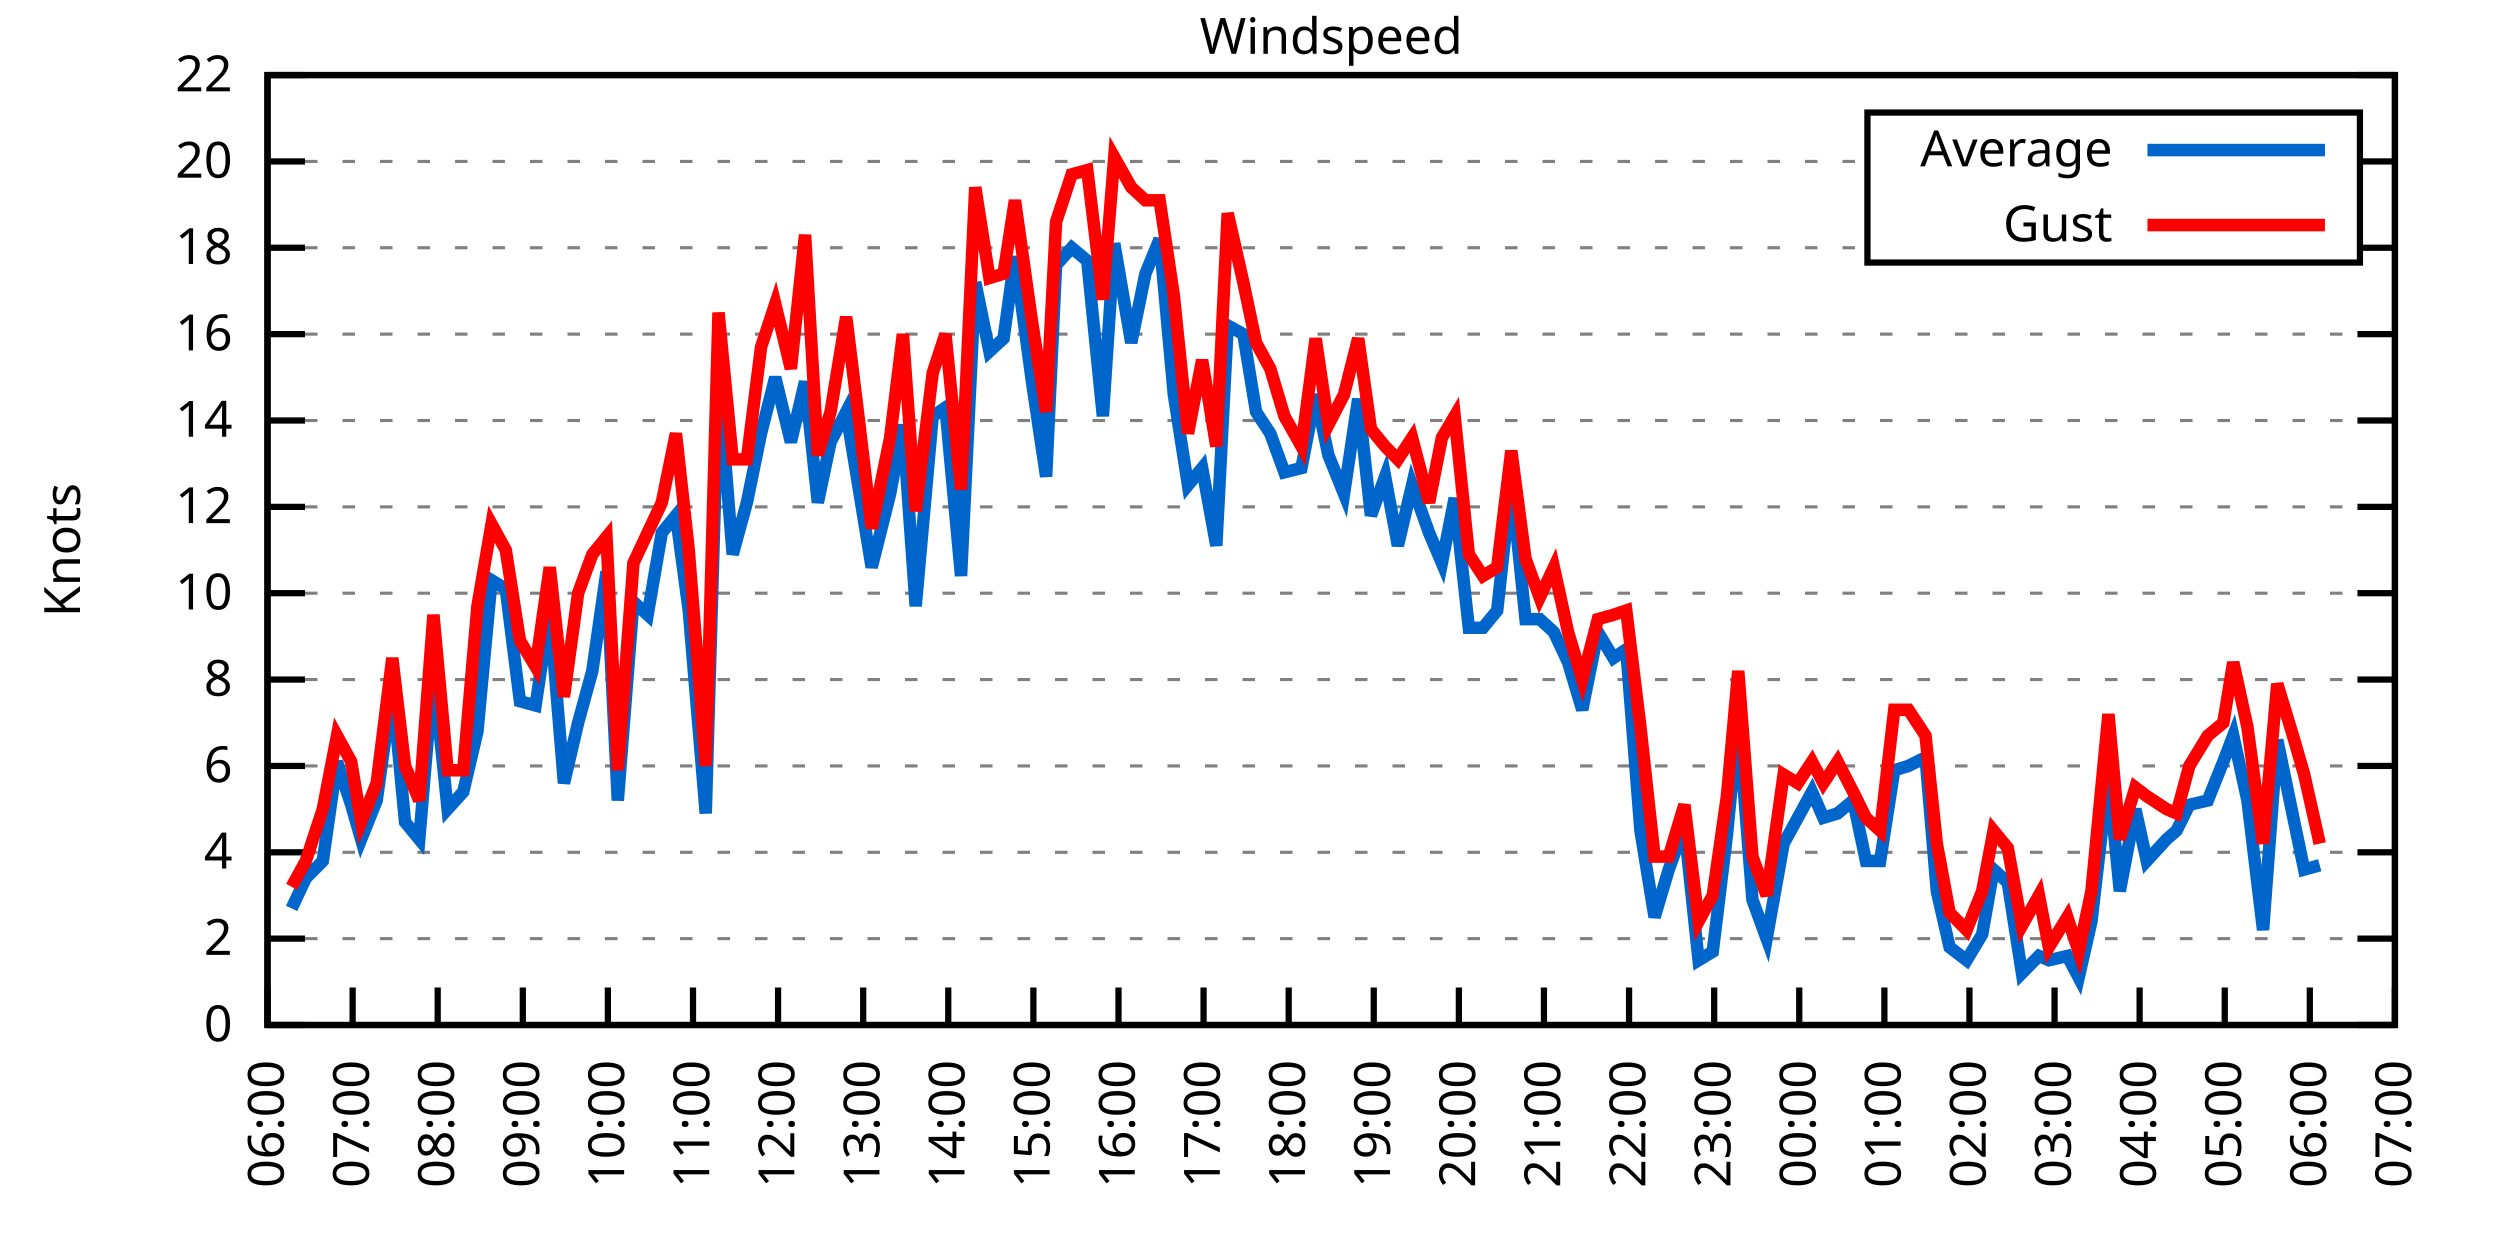
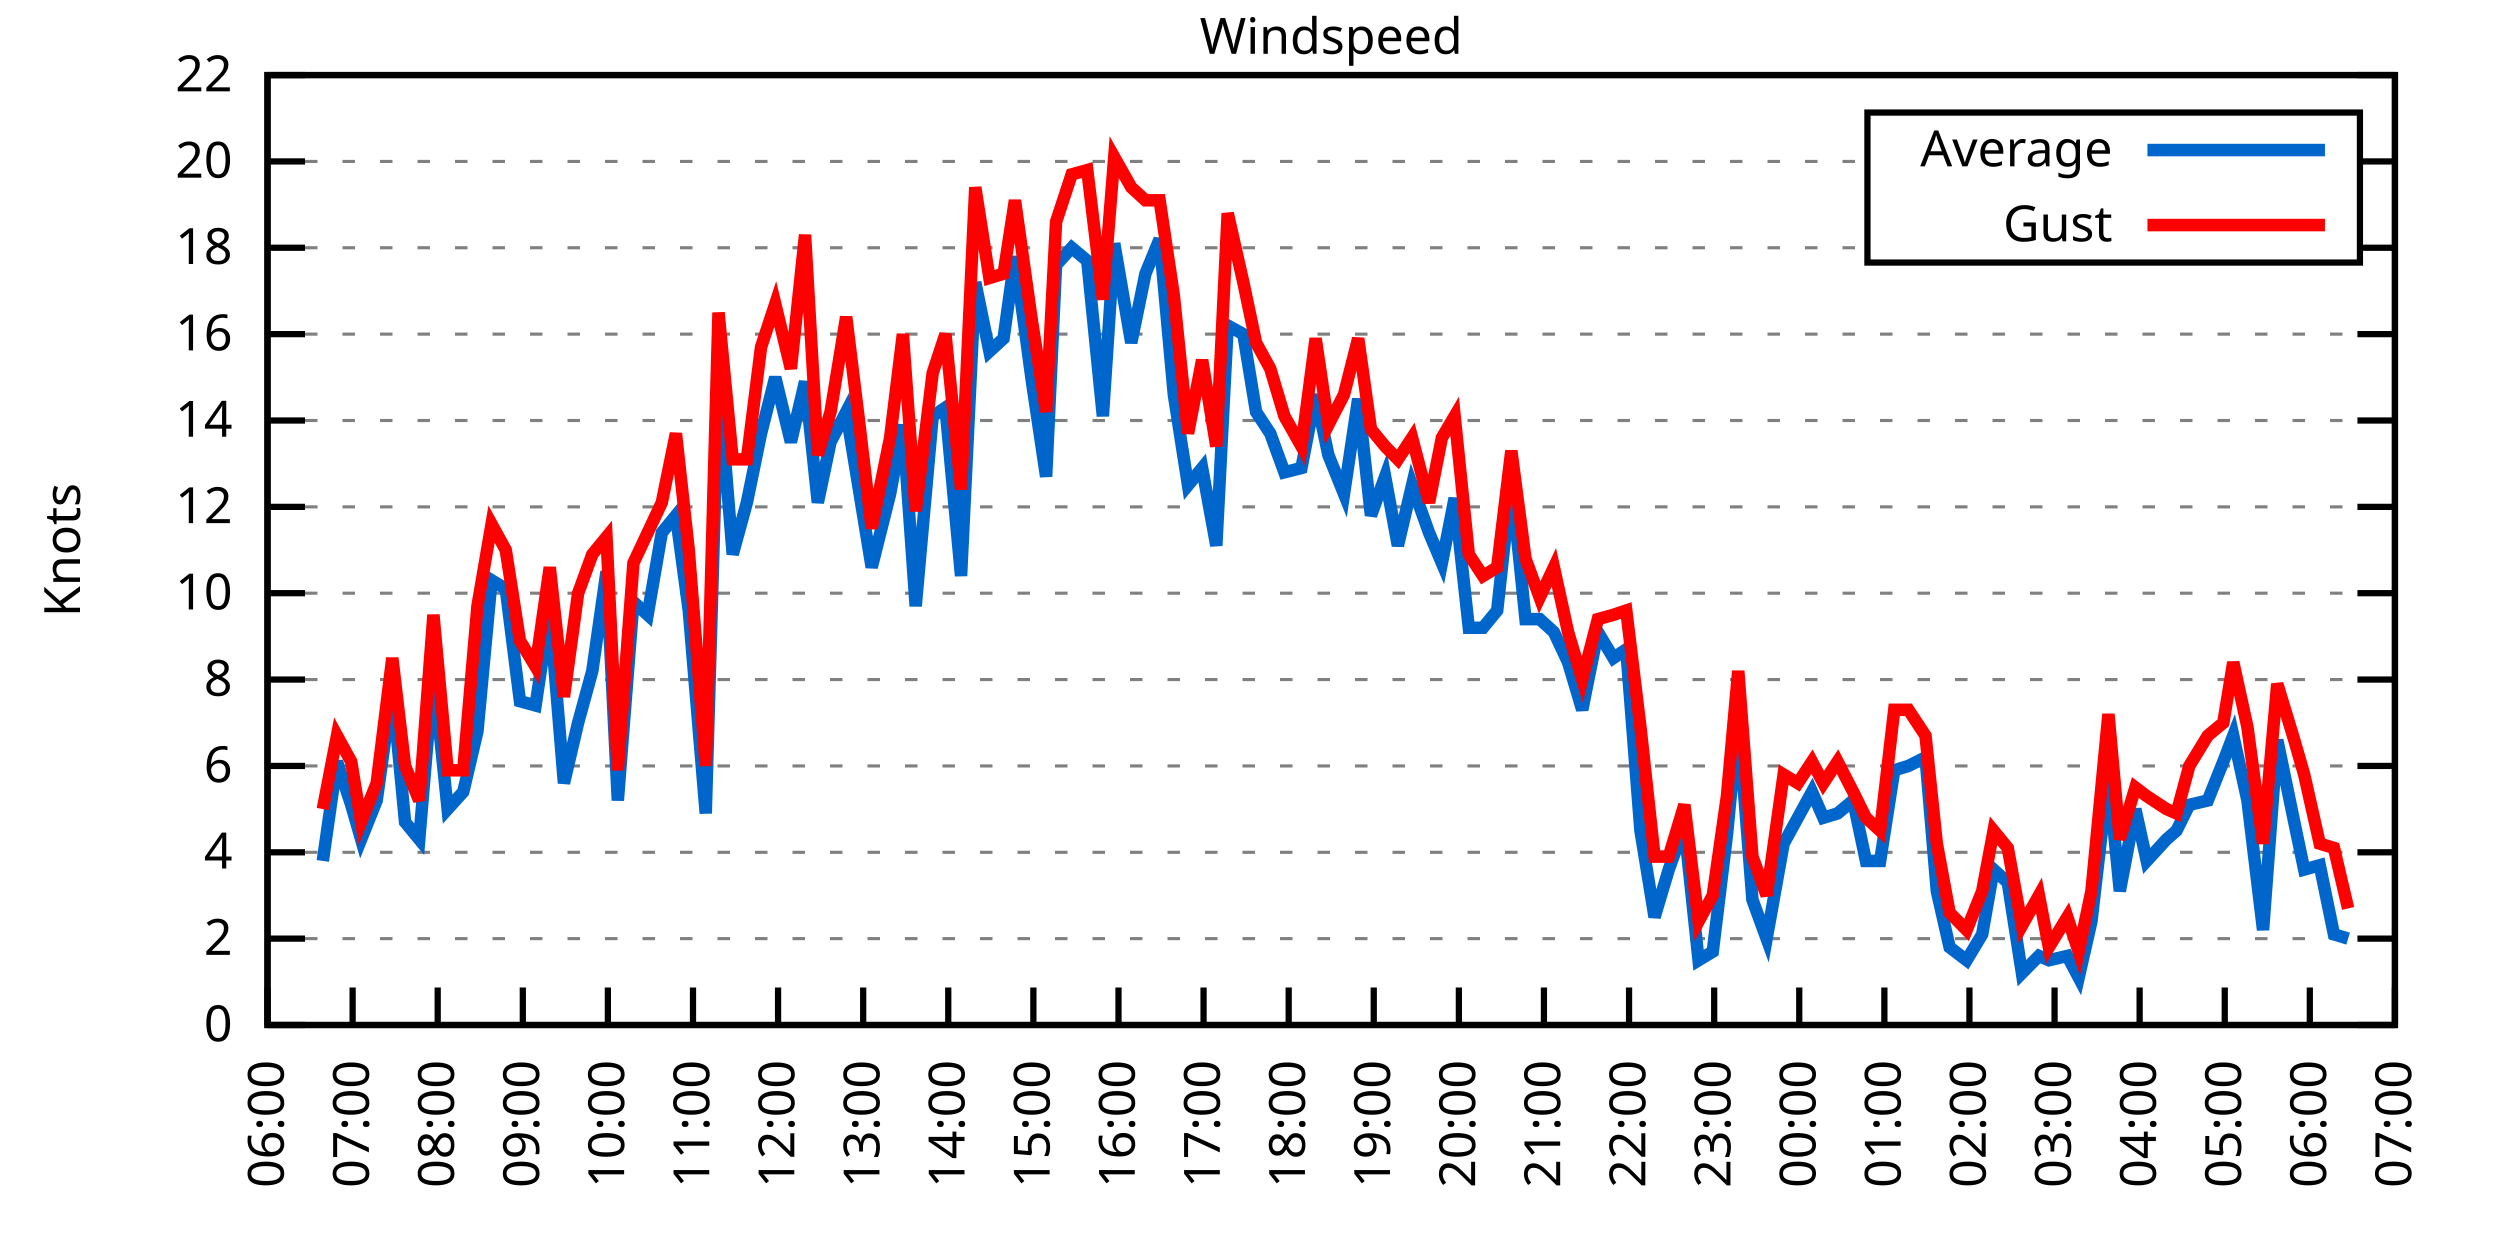
<svg xmlns="http://www.w3.org/2000/svg" xmlns:xlink="http://www.w3.org/1999/xlink" width="400" height="200" viewBox="0 0 400 200">
  <g id="gnuplot_canvas">
    <rect x="0" y="0" width="400" height="200" fill="none" />
    <defs>
      <circle id="gpDot" r="0.5" stroke-width="0.5" stroke="currentColor" />
      <path id="gpPt0" stroke-width="0.333" stroke="currentColor" d="M-1,0 h2 M0,-1 v2" />
      <path id="gpPt1" stroke-width="0.333" stroke="currentColor" d="M-1,-1 L1,1 M1,-1 L-1,1" />
      <path id="gpPt2" stroke-width="0.333" stroke="currentColor" d="M-1,0 L1,0 M0,-1 L0,1 M-1,-1 L1,1 M-1,1 L1,-1" />
      <rect id="gpPt3" stroke-width="0.333" stroke="currentColor" x="-1" y="-1" width="2" height="2" />
      <rect id="gpPt4" stroke-width="0.333" stroke="currentColor" fill="currentColor" x="-1" y="-1" width="2" height="2" />
      <circle id="gpPt5" stroke-width="0.333" stroke="currentColor" cx="0" cy="0" r="1" />
      <use xlink:href="#gpPt5" id="gpPt6" fill="currentColor" stroke="none" />
      <path id="gpPt7" stroke-width="0.333" stroke="currentColor" d="M0,-1.33 L-1.33,0.67 L1.33,0.67 z" />
      <use xlink:href="#gpPt7" id="gpPt8" fill="currentColor" stroke="none" />
      <use xlink:href="#gpPt7" id="gpPt9" stroke="currentColor" transform="rotate(180)" />
      <use xlink:href="#gpPt9" id="gpPt10" fill="currentColor" stroke="none" />
      <use xlink:href="#gpPt3" id="gpPt11" stroke="currentColor" transform="rotate(45)" />
      <use xlink:href="#gpPt11" id="gpPt12" fill="currentColor" stroke="none" />
      <path id="gpPt13" stroke-width="0.333" stroke="currentColor" d="M0,1.330 L1.265,0.411 L0.782,-1.067 L-0.782,-1.076 L-1.265,0.411 z" />
      <use xlink:href="#gpPt13" id="gpPt14" fill="currentColor" stroke="none" />
      <filter id="textbox" filterUnits="objectBoundingBox" x="0" y="0" height="1" width="1">
        <feFlood flood-color="white" flood-opacity="1" result="bgnd" />
        <feComposite in="SourceGraphic" in2="bgnd" operator="atop" />
      </filter>
      <filter id="greybox" filterUnits="objectBoundingBox" x="0" y="0" height="1" width="1">
        <feFlood flood-color="lightgrey" flood-opacity="1" result="grey" />
        <feComposite in="SourceGraphic" in2="grey" operator="atop" />
      </filter>
    </defs>
    <g fill="none" color="white" stroke="currentColor" stroke-width="1.00" stroke-linecap="butt" stroke-linejoin="miter">
</g>
    <g fill="none" color="black" stroke="currentColor" stroke-width="1.00" stroke-linecap="butt" stroke-linejoin="miter">
      <g stroke="none" shape-rendering="crispEdges">
        <polygon fill="rgb(255, 255, 255)" points="42.80,164.00 383.18,164.00 383.18,12.02 42.80,12.02 " />
      </g>
    </g>
    <g fill="none" color="black" stroke="currentColor" stroke-width="1.00" stroke-linecap="butt" stroke-linejoin="miter">
</g>
    <g fill="none" color="black" stroke="black" stroke-width="0.50" stroke-linecap="butt" stroke-linejoin="miter">
</g>
    <g fill="none" color="gray" stroke="currentColor" stroke-width="0.50" stroke-linecap="butt" stroke-linejoin="miter">
      <path stroke="gray" stroke-dasharray="2,4" class="gridline" d="M42.80,164.00 L383.19,164.00  " />
    </g>
    <g fill="none" color="gray" stroke="gray" stroke-width="1.00" stroke-linecap="butt" stroke-linejoin="miter">
</g>
    <g fill="none" color="black" stroke="currentColor" stroke-width="1.00" stroke-linecap="butt" stroke-linejoin="miter">
      <path stroke="black" d="M42.80,164.00 L48.80,164.00 M383.19,164.00 L377.19,164.00  " />
      <g transform="translate(37.20,166.60)" stroke="none" fill="black" font-family="Sans" font-size="8.00" text-anchor="end">
        <text>
          <tspan font-family="Sans"> 0</tspan>
        </text>
      </g>
    </g>
    <g fill="none" color="black" stroke="currentColor" stroke-width="1.00" stroke-linecap="butt" stroke-linejoin="miter">
</g>
    <g fill="none" color="black" stroke="black" stroke-width="0.50" stroke-linecap="butt" stroke-linejoin="miter">
</g>
    <g fill="none" color="gray" stroke="currentColor" stroke-width="0.50" stroke-linecap="butt" stroke-linejoin="miter">
      <path stroke="gray" stroke-dasharray="2,4" class="gridline" d="M42.80,150.18 L383.19,150.18  " />
    </g>
    <g fill="none" color="gray" stroke="gray" stroke-width="1.00" stroke-linecap="butt" stroke-linejoin="miter">
</g>
    <g fill="none" color="black" stroke="currentColor" stroke-width="1.00" stroke-linecap="butt" stroke-linejoin="miter">
      <path stroke="black" d="M42.80,150.18 L48.80,150.18 M383.19,150.18 L377.19,150.18  " />
      <g transform="translate(37.20,152.78)" stroke="none" fill="black" font-family="Sans" font-size="8.00" text-anchor="end">
        <text>
          <tspan font-family="Sans"> 2</tspan>
        </text>
      </g>
    </g>
    <g fill="none" color="black" stroke="currentColor" stroke-width="1.00" stroke-linecap="butt" stroke-linejoin="miter">
</g>
    <g fill="none" color="black" stroke="black" stroke-width="0.50" stroke-linecap="butt" stroke-linejoin="miter">
</g>
    <g fill="none" color="gray" stroke="currentColor" stroke-width="0.50" stroke-linecap="butt" stroke-linejoin="miter">
      <path stroke="gray" stroke-dasharray="2,4" class="gridline" d="M42.80,136.37 L383.19,136.37  " />
    </g>
    <g fill="none" color="gray" stroke="gray" stroke-width="1.00" stroke-linecap="butt" stroke-linejoin="miter">
</g>
    <g fill="none" color="black" stroke="currentColor" stroke-width="1.00" stroke-linecap="butt" stroke-linejoin="miter">
      <path stroke="black" d="M42.80,136.37 L48.80,136.37 M383.19,136.37 L377.19,136.37  " />
      <g transform="translate(37.20,138.97)" stroke="none" fill="black" font-family="Sans" font-size="8.00" text-anchor="end">
        <text>
          <tspan font-family="Sans"> 4</tspan>
        </text>
      </g>
    </g>
    <g fill="none" color="black" stroke="currentColor" stroke-width="1.00" stroke-linecap="butt" stroke-linejoin="miter">
</g>
    <g fill="none" color="black" stroke="black" stroke-width="0.50" stroke-linecap="butt" stroke-linejoin="miter">
</g>
    <g fill="none" color="gray" stroke="currentColor" stroke-width="0.50" stroke-linecap="butt" stroke-linejoin="miter">
      <path stroke="gray" stroke-dasharray="2,4" class="gridline" d="M42.80,122.55 L383.19,122.55  " />
    </g>
    <g fill="none" color="gray" stroke="gray" stroke-width="1.00" stroke-linecap="butt" stroke-linejoin="miter">
</g>
    <g fill="none" color="black" stroke="currentColor" stroke-width="1.00" stroke-linecap="butt" stroke-linejoin="miter">
      <path stroke="black" d="M42.80,122.55 L48.80,122.55 M383.19,122.55 L377.19,122.55  " />
      <g transform="translate(37.20,125.15)" stroke="none" fill="black" font-family="Sans" font-size="8.00" text-anchor="end">
        <text>
          <tspan font-family="Sans"> 6</tspan>
        </text>
      </g>
    </g>
    <g fill="none" color="black" stroke="currentColor" stroke-width="1.00" stroke-linecap="butt" stroke-linejoin="miter">
</g>
    <g fill="none" color="black" stroke="black" stroke-width="0.50" stroke-linecap="butt" stroke-linejoin="miter">
</g>
    <g fill="none" color="gray" stroke="currentColor" stroke-width="0.50" stroke-linecap="butt" stroke-linejoin="miter">
      <path stroke="gray" stroke-dasharray="2,4" class="gridline" d="M42.80,108.73 L383.19,108.73  " />
    </g>
    <g fill="none" color="gray" stroke="gray" stroke-width="1.00" stroke-linecap="butt" stroke-linejoin="miter">
</g>
    <g fill="none" color="black" stroke="currentColor" stroke-width="1.00" stroke-linecap="butt" stroke-linejoin="miter">
      <path stroke="black" d="M42.80,108.73 L48.80,108.73 M383.19,108.73 L377.19,108.73  " />
      <g transform="translate(37.20,111.33)" stroke="none" fill="black" font-family="Sans" font-size="8.00" text-anchor="end">
        <text>
          <tspan font-family="Sans"> 8</tspan>
        </text>
      </g>
    </g>
    <g fill="none" color="black" stroke="currentColor" stroke-width="1.00" stroke-linecap="butt" stroke-linejoin="miter">
</g>
    <g fill="none" color="black" stroke="black" stroke-width="0.50" stroke-linecap="butt" stroke-linejoin="miter">
</g>
    <g fill="none" color="gray" stroke="currentColor" stroke-width="0.50" stroke-linecap="butt" stroke-linejoin="miter">
      <path stroke="gray" stroke-dasharray="2,4" class="gridline" d="M42.80,94.91 L383.19,94.91  " />
    </g>
    <g fill="none" color="gray" stroke="gray" stroke-width="1.00" stroke-linecap="butt" stroke-linejoin="miter">
</g>
    <g fill="none" color="black" stroke="currentColor" stroke-width="1.00" stroke-linecap="butt" stroke-linejoin="miter">
      <path stroke="black" d="M42.80,94.91 L48.80,94.91 M383.19,94.91 L377.19,94.91  " />
      <g transform="translate(37.20,97.51)" stroke="none" fill="black" font-family="Sans" font-size="8.00" text-anchor="end">
        <text>
          <tspan font-family="Sans"> 10</tspan>
        </text>
      </g>
    </g>
    <g fill="none" color="black" stroke="currentColor" stroke-width="1.00" stroke-linecap="butt" stroke-linejoin="miter">
</g>
    <g fill="none" color="black" stroke="black" stroke-width="0.50" stroke-linecap="butt" stroke-linejoin="miter">
</g>
    <g fill="none" color="gray" stroke="currentColor" stroke-width="0.50" stroke-linecap="butt" stroke-linejoin="miter">
      <path stroke="gray" stroke-dasharray="2,4" class="gridline" d="M42.80,81.10 L383.19,81.10  " />
    </g>
    <g fill="none" color="gray" stroke="gray" stroke-width="1.00" stroke-linecap="butt" stroke-linejoin="miter">
</g>
    <g fill="none" color="black" stroke="currentColor" stroke-width="1.00" stroke-linecap="butt" stroke-linejoin="miter">
      <path stroke="black" d="M42.80,81.10 L48.80,81.10 M383.19,81.10 L377.19,81.10  " />
      <g transform="translate(37.20,83.70)" stroke="none" fill="black" font-family="Sans" font-size="8.00" text-anchor="end">
        <text>
          <tspan font-family="Sans"> 12</tspan>
        </text>
      </g>
    </g>
    <g fill="none" color="black" stroke="currentColor" stroke-width="1.00" stroke-linecap="butt" stroke-linejoin="miter">
</g>
    <g fill="none" color="black" stroke="black" stroke-width="0.50" stroke-linecap="butt" stroke-linejoin="miter">
</g>
    <g fill="none" color="gray" stroke="currentColor" stroke-width="0.50" stroke-linecap="butt" stroke-linejoin="miter">
      <path stroke="gray" stroke-dasharray="2,4" class="gridline" d="M42.80,67.28 L383.19,67.28  " />
    </g>
    <g fill="none" color="gray" stroke="gray" stroke-width="1.00" stroke-linecap="butt" stroke-linejoin="miter">
</g>
    <g fill="none" color="black" stroke="currentColor" stroke-width="1.00" stroke-linecap="butt" stroke-linejoin="miter">
      <path stroke="black" d="M42.80,67.28 L48.80,67.28 M383.19,67.28 L377.19,67.28  " />
      <g transform="translate(37.20,69.88)" stroke="none" fill="black" font-family="Sans" font-size="8.00" text-anchor="end">
        <text>
          <tspan font-family="Sans"> 14</tspan>
        </text>
      </g>
    </g>
    <g fill="none" color="black" stroke="currentColor" stroke-width="1.00" stroke-linecap="butt" stroke-linejoin="miter">
</g>
    <g fill="none" color="black" stroke="black" stroke-width="0.50" stroke-linecap="butt" stroke-linejoin="miter">
</g>
    <g fill="none" color="gray" stroke="currentColor" stroke-width="0.50" stroke-linecap="butt" stroke-linejoin="miter">
      <path stroke="gray" stroke-dasharray="2,4" class="gridline" d="M42.80,53.46 L383.19,53.46  " />
    </g>
    <g fill="none" color="gray" stroke="gray" stroke-width="1.00" stroke-linecap="butt" stroke-linejoin="miter">
</g>
    <g fill="none" color="black" stroke="currentColor" stroke-width="1.00" stroke-linecap="butt" stroke-linejoin="miter">
      <path stroke="black" d="M42.80,53.46 L48.80,53.46 M383.19,53.46 L377.19,53.46  " />
      <g transform="translate(37.20,56.06)" stroke="none" fill="black" font-family="Sans" font-size="8.00" text-anchor="end">
        <text>
          <tspan font-family="Sans"> 16</tspan>
        </text>
      </g>
    </g>
    <g fill="none" color="black" stroke="currentColor" stroke-width="1.00" stroke-linecap="butt" stroke-linejoin="miter">
</g>
    <g fill="none" color="black" stroke="black" stroke-width="0.50" stroke-linecap="butt" stroke-linejoin="miter">
</g>
    <g fill="none" color="gray" stroke="currentColor" stroke-width="0.50" stroke-linecap="butt" stroke-linejoin="miter">
      <path stroke="gray" stroke-dasharray="2,4" class="gridline" d="M42.80,39.64 L298.79,39.64 M377.59,39.64 L383.19,39.64  " />
    </g>
    <g fill="none" color="gray" stroke="gray" stroke-width="1.00" stroke-linecap="butt" stroke-linejoin="miter">
</g>
    <g fill="none" color="black" stroke="currentColor" stroke-width="1.00" stroke-linecap="butt" stroke-linejoin="miter">
      <path stroke="black" d="M42.80,39.64 L48.80,39.64 M383.19,39.64 L377.19,39.64  " />
      <g transform="translate(37.20,42.24)" stroke="none" fill="black" font-family="Sans" font-size="8.00" text-anchor="end">
        <text>
          <tspan font-family="Sans"> 18</tspan>
        </text>
      </g>
    </g>
    <g fill="none" color="black" stroke="currentColor" stroke-width="1.00" stroke-linecap="butt" stroke-linejoin="miter">
</g>
    <g fill="none" color="black" stroke="black" stroke-width="0.50" stroke-linecap="butt" stroke-linejoin="miter">
</g>
    <g fill="none" color="gray" stroke="currentColor" stroke-width="0.50" stroke-linecap="butt" stroke-linejoin="miter">
      <path stroke="gray" stroke-dasharray="2,4" class="gridline" d="M42.80,25.83 L298.79,25.83 M377.59,25.83 L383.19,25.83  " />
    </g>
    <g fill="none" color="gray" stroke="gray" stroke-width="1.00" stroke-linecap="butt" stroke-linejoin="miter">
</g>
    <g fill="none" color="black" stroke="currentColor" stroke-width="1.00" stroke-linecap="butt" stroke-linejoin="miter">
      <path stroke="black" d="M42.80,25.83 L48.80,25.83 M383.19,25.83 L377.19,25.83  " />
      <g transform="translate(37.20,28.43)" stroke="none" fill="black" font-family="Sans" font-size="8.00" text-anchor="end">
        <text>
          <tspan font-family="Sans"> 20</tspan>
        </text>
      </g>
    </g>
    <g fill="none" color="black" stroke="currentColor" stroke-width="1.00" stroke-linecap="butt" stroke-linejoin="miter">
</g>
    <g fill="none" color="black" stroke="black" stroke-width="0.50" stroke-linecap="butt" stroke-linejoin="miter">
</g>
    <g fill="none" color="gray" stroke="currentColor" stroke-width="0.50" stroke-linecap="butt" stroke-linejoin="miter">
      <path stroke="gray" stroke-dasharray="2,4" class="gridline" d="M42.80,12.01 L383.19,12.01  " />
    </g>
    <g fill="none" color="gray" stroke="gray" stroke-width="1.00" stroke-linecap="butt" stroke-linejoin="miter">
</g>
    <g fill="none" color="black" stroke="currentColor" stroke-width="1.00" stroke-linecap="butt" stroke-linejoin="miter">
      <path stroke="black" d="M42.80,12.01 L48.80,12.01 M383.19,12.01 L377.19,12.01  " />
      <g transform="translate(37.20,14.61)" stroke="none" fill="black" font-family="Sans" font-size="8.00" text-anchor="end">
        <text>
          <tspan font-family="Sans"> 22</tspan>
        </text>
      </g>
    </g>
    <g fill="none" color="black" stroke="currentColor" stroke-width="1.00" stroke-linecap="butt" stroke-linejoin="miter">
      <path stroke="black" d="M42.80,164.00 L42.80,158.00  " />
      <g transform="translate(45.40,169.60) rotate(270.00)" stroke="none" fill="black" font-family="Sans" font-size="8.00" text-anchor="end">
        <text>
          <tspan font-family="Sans">06:00</tspan>
        </text>
      </g>
    </g>
    <g fill="none" color="black" stroke="currentColor" stroke-width="1.00" stroke-linecap="butt" stroke-linejoin="miter">
      <path stroke="black" d="M56.42,164.00 L56.42,158.00  " />
      <g transform="translate(59.02,169.60) rotate(270.00)" stroke="none" fill="black" font-family="Sans" font-size="8.00" text-anchor="end">
        <text>
          <tspan font-family="Sans">07:00</tspan>
        </text>
      </g>
    </g>
    <g fill="none" color="black" stroke="currentColor" stroke-width="1.00" stroke-linecap="butt" stroke-linejoin="miter">
      <path stroke="black" d="M70.03,164.00 L70.03,158.00  " />
      <g transform="translate(72.63,169.60) rotate(270.00)" stroke="none" fill="black" font-family="Sans" font-size="8.00" text-anchor="end">
        <text>
          <tspan font-family="Sans">08:00</tspan>
        </text>
      </g>
    </g>
    <g fill="none" color="black" stroke="currentColor" stroke-width="1.00" stroke-linecap="butt" stroke-linejoin="miter">
      <path stroke="black" d="M83.65,164.00 L83.65,158.00  " />
      <g transform="translate(86.25,169.60) rotate(270.00)" stroke="none" fill="black" font-family="Sans" font-size="8.00" text-anchor="end">
        <text>
          <tspan font-family="Sans">09:00</tspan>
        </text>
      </g>
    </g>
    <g fill="none" color="black" stroke="currentColor" stroke-width="1.00" stroke-linecap="butt" stroke-linejoin="miter">
      <path stroke="black" d="M97.26,164.00 L97.26,158.00  " />
      <g transform="translate(99.86,169.60) rotate(270.00)" stroke="none" fill="black" font-family="Sans" font-size="8.00" text-anchor="end">
        <text>
          <tspan font-family="Sans">10:00</tspan>
        </text>
      </g>
    </g>
    <g fill="none" color="black" stroke="currentColor" stroke-width="1.00" stroke-linecap="butt" stroke-linejoin="miter">
      <path stroke="black" d="M110.88,164.00 L110.88,158.00  " />
      <g transform="translate(113.48,169.60) rotate(270.00)" stroke="none" fill="black" font-family="Sans" font-size="8.00" text-anchor="end">
        <text>
          <tspan font-family="Sans">11:00</tspan>
        </text>
      </g>
    </g>
    <g fill="none" color="black" stroke="currentColor" stroke-width="1.00" stroke-linecap="butt" stroke-linejoin="miter">
      <path stroke="black" d="M124.49,164.00 L124.49,158.00  " />
      <g transform="translate(127.09,169.60) rotate(270.00)" stroke="none" fill="black" font-family="Sans" font-size="8.00" text-anchor="end">
        <text>
          <tspan font-family="Sans">12:00</tspan>
        </text>
      </g>
    </g>
    <g fill="none" color="black" stroke="currentColor" stroke-width="1.00" stroke-linecap="butt" stroke-linejoin="miter">
      <path stroke="black" d="M138.11,164.00 L138.11,158.00  " />
      <g transform="translate(140.71,169.60) rotate(270.00)" stroke="none" fill="black" font-family="Sans" font-size="8.00" text-anchor="end">
        <text>
          <tspan font-family="Sans">13:00</tspan>
        </text>
      </g>
    </g>
    <g fill="none" color="black" stroke="currentColor" stroke-width="1.00" stroke-linecap="butt" stroke-linejoin="miter">
      <path stroke="black" d="M151.72,164.00 L151.72,158.00  " />
      <g transform="translate(154.32,169.60) rotate(270.00)" stroke="none" fill="black" font-family="Sans" font-size="8.00" text-anchor="end">
        <text>
          <tspan font-family="Sans">14:00</tspan>
        </text>
      </g>
    </g>
    <g fill="none" color="black" stroke="currentColor" stroke-width="1.00" stroke-linecap="butt" stroke-linejoin="miter">
      <path stroke="black" d="M165.34,164.00 L165.34,158.00  " />
      <g transform="translate(167.94,169.60) rotate(270.00)" stroke="none" fill="black" font-family="Sans" font-size="8.00" text-anchor="end">
        <text>
          <tspan font-family="Sans">15:00</tspan>
        </text>
      </g>
    </g>
    <g fill="none" color="black" stroke="currentColor" stroke-width="1.00" stroke-linecap="butt" stroke-linejoin="miter">
      <path stroke="black" d="M178.96,164.00 L178.96,158.00  " />
      <g transform="translate(181.56,169.60) rotate(270.00)" stroke="none" fill="black" font-family="Sans" font-size="8.00" text-anchor="end">
        <text>
          <tspan font-family="Sans">16:00</tspan>
        </text>
      </g>
    </g>
    <g fill="none" color="black" stroke="currentColor" stroke-width="1.00" stroke-linecap="butt" stroke-linejoin="miter">
      <path stroke="black" d="M192.57,164.00 L192.57,158.00  " />
      <g transform="translate(195.17,169.60) rotate(270.00)" stroke="none" fill="black" font-family="Sans" font-size="8.00" text-anchor="end">
        <text>
          <tspan font-family="Sans">17:00</tspan>
        </text>
      </g>
    </g>
    <g fill="none" color="black" stroke="currentColor" stroke-width="1.00" stroke-linecap="butt" stroke-linejoin="miter">
      <path stroke="black" d="M206.19,164.00 L206.19,158.00  " />
      <g transform="translate(208.79,169.60) rotate(270.00)" stroke="none" fill="black" font-family="Sans" font-size="8.00" text-anchor="end">
        <text>
          <tspan font-family="Sans">18:00</tspan>
        </text>
      </g>
    </g>
    <g fill="none" color="black" stroke="currentColor" stroke-width="1.00" stroke-linecap="butt" stroke-linejoin="miter">
      <path stroke="black" d="M219.80,164.00 L219.80,158.00  " />
      <g transform="translate(222.40,169.60) rotate(270.00)" stroke="none" fill="black" font-family="Sans" font-size="8.00" text-anchor="end">
        <text>
          <tspan font-family="Sans">19:00</tspan>
        </text>
      </g>
    </g>
    <g fill="none" color="black" stroke="currentColor" stroke-width="1.00" stroke-linecap="butt" stroke-linejoin="miter">
      <path stroke="black" d="M233.42,164.00 L233.42,158.00  " />
      <g transform="translate(236.02,169.60) rotate(270.00)" stroke="none" fill="black" font-family="Sans" font-size="8.00" text-anchor="end">
        <text>
          <tspan font-family="Sans">20:00</tspan>
        </text>
      </g>
    </g>
    <g fill="none" color="black" stroke="currentColor" stroke-width="1.00" stroke-linecap="butt" stroke-linejoin="miter">
      <path stroke="black" d="M247.03,164.00 L247.03,158.00  " />
      <g transform="translate(249.63,169.60) rotate(270.00)" stroke="none" fill="black" font-family="Sans" font-size="8.00" text-anchor="end">
        <text>
          <tspan font-family="Sans">21:00</tspan>
        </text>
      </g>
    </g>
    <g fill="none" color="black" stroke="currentColor" stroke-width="1.00" stroke-linecap="butt" stroke-linejoin="miter">
      <path stroke="black" d="M260.65,164.00 L260.65,158.00  " />
      <g transform="translate(263.25,169.60) rotate(270.00)" stroke="none" fill="black" font-family="Sans" font-size="8.00" text-anchor="end">
        <text>
          <tspan font-family="Sans">22:00</tspan>
        </text>
      </g>
    </g>
    <g fill="none" color="black" stroke="currentColor" stroke-width="1.00" stroke-linecap="butt" stroke-linejoin="miter">
      <path stroke="black" d="M274.27,164.00 L274.27,158.00  " />
      <g transform="translate(276.87,169.60) rotate(270.00)" stroke="none" fill="black" font-family="Sans" font-size="8.00" text-anchor="end">
        <text>
          <tspan font-family="Sans">23:00</tspan>
        </text>
      </g>
    </g>
    <g fill="none" color="black" stroke="currentColor" stroke-width="1.00" stroke-linecap="butt" stroke-linejoin="miter">
      <path stroke="black" d="M287.88,164.00 L287.88,158.00  " />
      <g transform="translate(290.48,169.60) rotate(270.00)" stroke="none" fill="black" font-family="Sans" font-size="8.00" text-anchor="end">
        <text>
          <tspan font-family="Sans">00:00</tspan>
        </text>
      </g>
    </g>
    <g fill="none" color="black" stroke="currentColor" stroke-width="1.00" stroke-linecap="butt" stroke-linejoin="miter">
      <path stroke="black" d="M301.50,164.00 L301.50,158.00  " />
      <g transform="translate(304.10,169.60) rotate(270.00)" stroke="none" fill="black" font-family="Sans" font-size="8.00" text-anchor="end">
        <text>
          <tspan font-family="Sans">01:00</tspan>
        </text>
      </g>
    </g>
    <g fill="none" color="black" stroke="currentColor" stroke-width="1.00" stroke-linecap="butt" stroke-linejoin="miter">
      <path stroke="black" d="M315.11,164.00 L315.11,158.00  " />
      <g transform="translate(317.71,169.60) rotate(270.00)" stroke="none" fill="black" font-family="Sans" font-size="8.00" text-anchor="end">
        <text>
          <tspan font-family="Sans">02:00</tspan>
        </text>
      </g>
    </g>
    <g fill="none" color="black" stroke="currentColor" stroke-width="1.00" stroke-linecap="butt" stroke-linejoin="miter">
      <path stroke="black" d="M328.73,164.00 L328.73,158.00  " />
      <g transform="translate(331.33,169.60) rotate(270.00)" stroke="none" fill="black" font-family="Sans" font-size="8.00" text-anchor="end">
        <text>
          <tspan font-family="Sans">03:00</tspan>
        </text>
      </g>
    </g>
    <g fill="none" color="black" stroke="currentColor" stroke-width="1.00" stroke-linecap="butt" stroke-linejoin="miter">
      <path stroke="black" d="M342.34,164.00 L342.34,158.00  " />
      <g transform="translate(344.94,169.60) rotate(270.00)" stroke="none" fill="black" font-family="Sans" font-size="8.00" text-anchor="end">
        <text>
          <tspan font-family="Sans">04:00</tspan>
        </text>
      </g>
    </g>
    <g fill="none" color="black" stroke="currentColor" stroke-width="1.00" stroke-linecap="butt" stroke-linejoin="miter">
      <path stroke="black" d="M355.96,164.00 L355.96,158.00  " />
      <g transform="translate(358.56,169.60) rotate(270.00)" stroke="none" fill="black" font-family="Sans" font-size="8.00" text-anchor="end">
        <text>
          <tspan font-family="Sans">05:00</tspan>
        </text>
      </g>
    </g>
    <g fill="none" color="black" stroke="currentColor" stroke-width="1.00" stroke-linecap="butt" stroke-linejoin="miter">
      <path stroke="black" d="M369.57,164.00 L369.57,158.00  " />
      <g transform="translate(372.17,169.60) rotate(270.00)" stroke="none" fill="black" font-family="Sans" font-size="8.00" text-anchor="end">
        <text>
          <tspan font-family="Sans">06:00</tspan>
        </text>
      </g>
    </g>
    <g fill="none" color="black" stroke="currentColor" stroke-width="1.00" stroke-linecap="butt" stroke-linejoin="miter">
      <path stroke="black" d="M383.19,164.00 L383.19,158.00  " />
      <g transform="translate(385.79,169.60) rotate(270.00)" stroke="none" fill="black" font-family="Sans" font-size="8.00" text-anchor="end">
        <text>
          <tspan font-family="Sans">07:00</tspan>
        </text>
      </g>
    </g>
    <g fill="none" color="black" stroke="currentColor" stroke-width="1.00" stroke-linecap="butt" stroke-linejoin="miter">
</g>
    <g fill="none" color="black" stroke="currentColor" stroke-width="1.00" stroke-linecap="butt" stroke-linejoin="miter">
      <path stroke="black" d="M42.80,12.01 L42.80,164.00 L383.19,164.00 L383.19,12.01 L42.80,12.01 Z  " />
    </g>
    <g fill="none" color="black" stroke="currentColor" stroke-width="1.00" stroke-linecap="butt" stroke-linejoin="miter">
</g>
    <g fill="none" color="black" stroke="currentColor" stroke-width="1.00" stroke-linecap="butt" stroke-linejoin="miter">
      <path stroke="black" d="M298.79,42.01 L298.79,18.01 L377.59,18.01 L377.59,42.01 L298.79,42.01 Z  " />
    </g>
    <g id="Windspeed_plot_1">
      <g fill="none" color="white" stroke="black" stroke-width="2.00" stroke-linecap="butt" stroke-linejoin="miter">
</g>
      <g fill="none" color="black" stroke="currentColor" stroke-width="2.00" stroke-linecap="butt" stroke-linejoin="miter">
        <g transform="translate(337.99,26.61)" stroke="none" fill="black" font-family="Sans" font-size="8.00" text-anchor="end">
          <text>
            <tspan font-family="Sans">Average</tspan>
          </text>
        </g>
      </g>
      <g fill="none" color="black" stroke="currentColor" stroke-width="2.00" stroke-linecap="butt" stroke-linejoin="miter">
-         <path stroke="rgb(  0, 102, 204)" d="M343.59,24.01 L371.99,24.01 M46.66,145.35 L48.93,140.51 L51.65,137.75 L53.92,121.86 L56.19,128.77 L57.78,134.29   L60.27,128.08 L62.77,110.11 L64.81,131.53 L67.08,134.29 L69.35,107.35 L71.62,129.46 L74.12,126.69 L76.39,117.02   L78.65,92.84 L80.92,94.22 L83.19,112.19 L85.69,112.88 L87.96,97.68 L90.23,125.31 L92.50,115.64 L94.77,107.35   L97.04,91.46 L98.85,128.08 L101.35,96.30 L103.62,98.37 L105.89,85.24 L108.15,82.48 L110.20,97.68 L112.92,130.15   L114.96,60.37 L117.23,88.70 L119.50,80.41 L121.77,69.35 L124.04,60.37 L126.54,70.73 L128.81,61.06 L130.85,80.41   L132.89,70.73 L135.39,65.90 L137.43,78.33 L139.47,90.77 L142.42,79.02 L144.46,67.97 L146.51,96.99 L149.23,66.59   L151.27,65.21 L153.77,92.15 L156.04,45.17 L158.31,56.23 L160.57,54.15 L162.39,41.03 L165.11,61.06 L167.38,76.26   L168.97,42.41 L171.47,39.64 L173.96,41.72 L176.46,66.59 L178.28,38.95 L181.00,54.84 L183.27,43.79 L185.54,38.26   L187.81,63.13 L190.08,77.64 L192.34,74.88 L194.61,87.31 L196.43,52.08 L198.93,53.46 L200.97,65.90 L203.24,69.35   L205.51,75.57 L208.23,74.88 L210.50,63.13 L212.54,72.81 L215.04,79.02 L217.31,63.82 L219.35,82.48 L221.62,76.26   L223.66,87.31 L225.93,77.64 L228.65,85.24 L230.70,90.08 L232.74,79.71 L235.01,100.44 L237.28,100.44 L239.55,97.68   L241.81,76.95 L244.08,99.06 L246.35,99.06 L248.62,101.13 L250.89,105.97 L253.16,113.57 L255.66,101.13 L258.15,105.28   L260.20,103.89 L262.47,132.91 L264.73,146.73 L267.00,139.13 L269.50,132.22 L271.77,153.64 L274.04,152.26 L276.31,133.60   L278.12,114.95 L280.39,143.96 L282.66,150.18 L285.38,134.98 L287.65,130.84 L289.92,126.69 L291.74,130.84 L294.01,130.15   L296.50,128.08 L298.55,137.75 L300.82,137.75 L303.08,123.24 L305.35,122.55 L308.08,121.17 L309.89,142.58 L311.94,151.56   L314.66,153.64 L317.15,149.49 L318.97,139.13 L321.24,141.20 L323.51,155.71 L326.23,152.95 L327.82,153.64 L330.77,152.95   L332.59,156.40 L334.63,147.42 L337.35,123.93 L339.17,142.58 L341.66,129.46 L343.48,137.75 L346.65,134.29 L348.24,132.91   L350.29,128.77 L353.24,128.08 L355.73,121.86 L357.32,117.71 L359.59,128.08 L362.09,148.80 L364.36,118.40 L367.08,131.53   L368.67,139.13 L371.16,138.44  " />
+         <path stroke="rgb(  0, 102, 204)" d="M343.59,24.01 L371.99,24.01 M51.65,137.75 L53.92,121.86 L56.19,128.77 L57.78,134.29 L60.27,128.08 L62.77,110.11   L64.81,131.53 L67.08,134.29 L69.35,107.35 L71.62,129.46 L74.12,126.69 L76.39,117.02 L78.65,92.84 L80.92,94.22   L83.19,112.19 L85.69,112.88 L87.96,97.68 L90.23,125.31 L92.50,115.64 L94.77,107.35 L97.04,91.46 L98.85,128.08   L101.35,96.30 L103.62,98.37 L105.89,85.24 L108.15,82.48 L110.20,97.68 L112.92,130.15 L114.96,60.37 L117.23,88.70   L119.50,80.41 L121.77,69.35 L124.04,60.37 L126.54,70.73 L128.81,61.06 L130.85,80.41 L132.89,70.73 L135.39,65.90   L137.43,78.33 L139.47,90.77 L142.42,79.02 L144.46,67.97 L146.51,96.99 L149.23,66.59 L151.27,65.21 L153.77,92.15   L156.04,45.17 L158.31,56.23 L160.57,54.15 L162.39,41.03 L165.11,61.06 L167.38,76.26 L168.97,42.41 L171.47,39.64   L173.96,41.72 L176.46,66.59 L178.28,38.95 L181.00,54.84 L183.27,43.79 L185.54,38.26 L187.81,63.13 L190.08,77.64   L192.34,74.88 L194.61,87.31 L196.43,52.08 L198.93,53.46 L200.97,65.90 L203.24,69.35 L205.51,75.57 L208.23,74.88   L210.50,63.13 L212.54,72.81 L215.04,79.02 L217.31,63.82 L219.35,82.48 L221.62,76.26 L223.66,87.31 L225.93,77.64   L228.65,85.24 L230.70,90.08 L232.74,79.71 L235.01,100.44 L237.28,100.44 L239.55,97.68 L241.81,76.95 L244.08,99.06   L246.35,99.06 L248.62,101.13 L250.89,105.97 L253.16,113.57 L255.66,101.13 L258.15,105.28 L260.20,103.89 L262.47,132.91   L264.73,146.73 L267.00,139.13 L269.50,132.22 L271.77,153.64 L274.04,152.26 L276.31,133.60 L278.12,114.95 L280.39,143.96   L282.66,150.18 L285.38,134.98 L287.65,130.84 L289.92,126.69 L291.74,130.84 L294.01,130.15 L296.50,128.08 L298.55,137.75   L300.82,137.75 L303.08,123.24 L305.35,122.55 L308.08,121.17 L309.89,142.58 L311.94,151.56 L314.66,153.64 L317.15,149.49   L318.97,139.13 L321.24,141.20 L323.51,155.71 L326.23,152.95 L327.82,153.64 L330.77,152.95 L332.59,156.40 L334.63,147.42   L337.35,123.93 L339.17,142.58 L341.66,129.46 L343.48,137.75 L346.65,134.29 L348.24,132.91 L350.29,128.77 L353.24,128.08   L355.73,121.86 L357.32,117.71 L359.59,128.08 L362.09,148.80 L364.36,118.40 L367.08,131.53 L368.67,139.13 L371.16,138.44   L373.43,149.49 L375.70,150.18  " />
      </g>
    </g>
    <g id="Windspeed_plot_2">
      <g fill="none" color="black" stroke="currentColor" stroke-width="2.00" stroke-linecap="butt" stroke-linejoin="miter">
        <g transform="translate(337.99,38.61)" stroke="none" fill="black" font-family="Sans" font-size="8.00" text-anchor="end">
          <text>
            <tspan font-family="Sans">Gust</tspan>
          </text>
        </g>
      </g>
      <g fill="none" color="black" stroke="currentColor" stroke-width="2.00" stroke-linecap="butt" stroke-linejoin="miter">
-         <path stroke="rgb(255,   0,   0)" d="M343.59,36.01 L371.99,36.01 M46.66,141.89 L48.93,137.75 L51.65,129.46 L53.92,117.71 L56.19,121.86 L57.78,131.53   L60.27,125.31 L62.77,105.28 L64.81,122.55 L67.08,128.08 L69.35,98.37 L71.62,123.24 L74.12,123.24 L76.39,96.99   L78.65,83.86 L80.92,88.00 L83.19,102.51 L85.69,106.66 L87.96,90.77 L90.23,111.49 L92.50,94.91 L94.77,88.70   L97.04,85.93 L98.85,123.24 L101.35,90.08 L103.62,85.24 L105.89,80.41 L108.15,69.35 L110.20,88.00 L112.92,122.55   L114.96,50.01 L117.23,73.50 L119.50,73.50 L121.77,55.53 L124.04,48.63 L126.54,58.99 L128.81,37.57 L130.85,72.81   L132.89,65.90 L135.39,50.70 L137.43,67.28 L139.47,84.55 L142.42,70.04 L144.46,53.46 L146.51,81.79 L149.23,59.68   L151.27,53.46 L153.77,78.33 L156.04,29.97 L158.31,44.48 L160.57,43.79 L162.39,32.05 L165.11,51.39 L167.38,65.90   L168.97,35.50 L171.47,27.90 L173.96,27.21 L176.46,47.93 L178.28,25.14 L181.00,29.97 L183.27,32.05 L185.54,32.05   L187.81,47.24 L190.08,69.35 L192.34,57.61 L194.61,71.42 L196.43,34.12 L198.93,45.17 L200.97,54.84 L203.24,58.99   L205.51,66.59 L208.23,71.42 L210.50,54.15 L212.54,67.97 L215.04,63.13 L217.31,54.15 L219.35,68.66 L221.62,71.42   L223.66,73.50 L225.93,70.04 L228.65,80.41 L230.70,70.04 L232.74,66.59 L235.01,88.70 L237.28,92.15 L239.55,90.77   L241.81,72.12 L244.08,89.39 L246.35,95.60 L248.62,90.77 L250.89,101.13 L253.16,108.73 L255.66,99.06 L258.15,98.37   L260.20,97.68 L262.47,116.33 L264.73,137.06 L267.00,137.06 L269.50,128.77 L271.77,147.42 L274.04,143.27 L276.31,127.38   L278.12,107.35 L280.39,137.06 L282.66,143.27 L285.38,123.93 L287.65,125.31 L289.92,121.86 L291.74,125.31 L294.01,121.86   L296.50,126.69 L298.55,130.84 L300.82,132.91 L303.08,113.57 L305.35,113.57 L308.08,117.71 L309.89,134.98 L311.94,146.04   L314.66,148.80 L317.15,142.58 L318.97,132.91 L321.24,135.67 L323.51,148.11 L326.23,143.27 L327.82,151.56 L330.77,146.73   L332.59,152.26 L334.63,142.58 L337.35,114.26 L339.17,134.29 L341.66,126.00 L343.48,127.38 L346.65,129.46 L348.24,130.15   L350.29,122.55 L353.24,117.71 L355.73,115.64 L357.32,105.97 L359.59,116.33 L362.09,134.98 L364.36,109.42 L367.08,118.40   L368.67,123.93 L371.16,134.98  " />
+         <path stroke="rgb(255,   0,   0)" d="M343.59,36.01 L371.99,36.01 M51.65,129.46 L53.92,117.71 L56.19,121.86 L57.78,131.53 L60.27,125.31 L62.77,105.28   L64.81,122.55 L67.08,128.08 L69.35,98.37 L71.62,123.24 L74.12,123.24 L76.39,96.99 L78.65,83.86 L80.92,88.00   L83.19,102.51 L85.69,106.66 L87.96,90.77 L90.23,111.49 L92.50,94.91 L94.77,88.70 L97.04,85.93 L98.85,123.24   L101.35,90.08 L103.62,85.24 L105.89,80.41 L108.15,69.35 L110.20,88.00 L112.92,122.55 L114.96,50.01 L117.23,73.50   L119.50,73.50 L121.77,55.53 L124.04,48.63 L126.54,58.99 L128.81,37.57 L130.85,72.81 L132.89,65.90 L135.39,50.70   L137.43,67.28 L139.47,84.55 L142.42,70.04 L144.46,53.46 L146.51,81.79 L149.23,59.68 L151.27,53.46 L153.77,78.33   L156.04,29.97 L158.31,44.48 L160.57,43.79 L162.39,32.05 L165.11,51.39 L167.38,65.90 L168.97,35.50 L171.47,27.90   L173.96,27.21 L176.46,47.93 L178.28,25.14 L181.00,29.97 L183.27,32.05 L185.54,32.05 L187.81,47.24 L190.08,69.35   L192.34,57.61 L194.61,71.42 L196.43,34.12 L198.93,45.17 L200.97,54.84 L203.24,58.99 L205.51,66.59 L208.23,71.42   L210.50,54.15 L212.54,67.97 L215.04,63.13 L217.31,54.15 L219.35,68.66 L221.62,71.42 L223.66,73.50 L225.93,70.04   L228.65,80.41 L230.70,70.04 L232.74,66.59 L235.01,88.70 L237.28,92.15 L239.55,90.77 L241.81,72.12 L244.08,89.39   L246.35,95.60 L248.62,90.77 L250.89,101.13 L253.16,108.73 L255.66,99.06 L258.15,98.37 L260.20,97.68 L262.47,116.33   L264.73,137.06 L267.00,137.06 L269.50,128.77 L271.77,147.42 L274.04,143.27 L276.31,127.38 L278.12,107.35 L280.39,137.06   L282.66,143.27 L285.38,123.93 L287.65,125.31 L289.92,121.86 L291.74,125.31 L294.01,121.86 L296.50,126.69 L298.55,130.84   L300.82,132.91 L303.08,113.57 L305.35,113.57 L308.08,117.71 L309.89,134.98 L311.94,146.04 L314.66,148.80 L317.15,142.58   L318.97,132.91 L321.24,135.67 L323.51,148.11 L326.23,143.27 L327.82,151.56 L330.77,146.73 L332.59,152.26 L334.63,142.58   L337.35,114.26 L339.17,134.29 L341.66,126.00 L343.48,127.38 L346.65,129.46 L348.24,130.15 L350.29,122.55 L353.24,117.71   L355.73,115.64 L357.32,105.97 L359.59,116.33 L362.09,134.98 L364.36,109.42 L367.08,118.40 L368.67,123.93 L371.16,134.98   L373.43,135.67 L375.70,145.35  " />
      </g>
    </g>
    <g fill="none" color="black" stroke="currentColor" stroke-width="2.00" stroke-linecap="butt" stroke-linejoin="miter">
</g>
    <g fill="none" color="black" stroke="black" stroke-width="1.00" stroke-linecap="butt" stroke-linejoin="miter">
</g>
    <g fill="none" color="black" stroke="currentColor" stroke-width="1.00" stroke-linecap="butt" stroke-linejoin="miter">
      <path stroke="black" d="M42.80,12.01 L42.80,164.00 L383.19,164.00 L383.19,12.01 L42.80,12.01 Z  " />
      <g transform="translate(12.80,88.01) rotate(270.00)" stroke="none" fill="black" font-family="Sans" font-size="8.00" text-anchor="middle">
        <text>
          <tspan font-family="Sans">Knots</tspan>
        </text>
      </g>
    </g>
    <g fill="none" color="black" stroke="currentColor" stroke-width="1.00" stroke-linecap="butt" stroke-linejoin="miter">
</g>
    <g fill="none" color="black" stroke="currentColor" stroke-width="1.00" stroke-linecap="butt" stroke-linejoin="miter">
      <g transform="translate(212.99,8.61)" stroke="none" fill="black" font-family="Sans" font-size="8.00" text-anchor="middle">
        <text>
          <tspan font-family="Sans">Windspeed</tspan>
        </text>
      </g>
    </g>
    <g fill="none" color="black" stroke="currentColor" stroke-width="1.00" stroke-linecap="butt" stroke-linejoin="miter">
</g>
  </g>
</svg>
